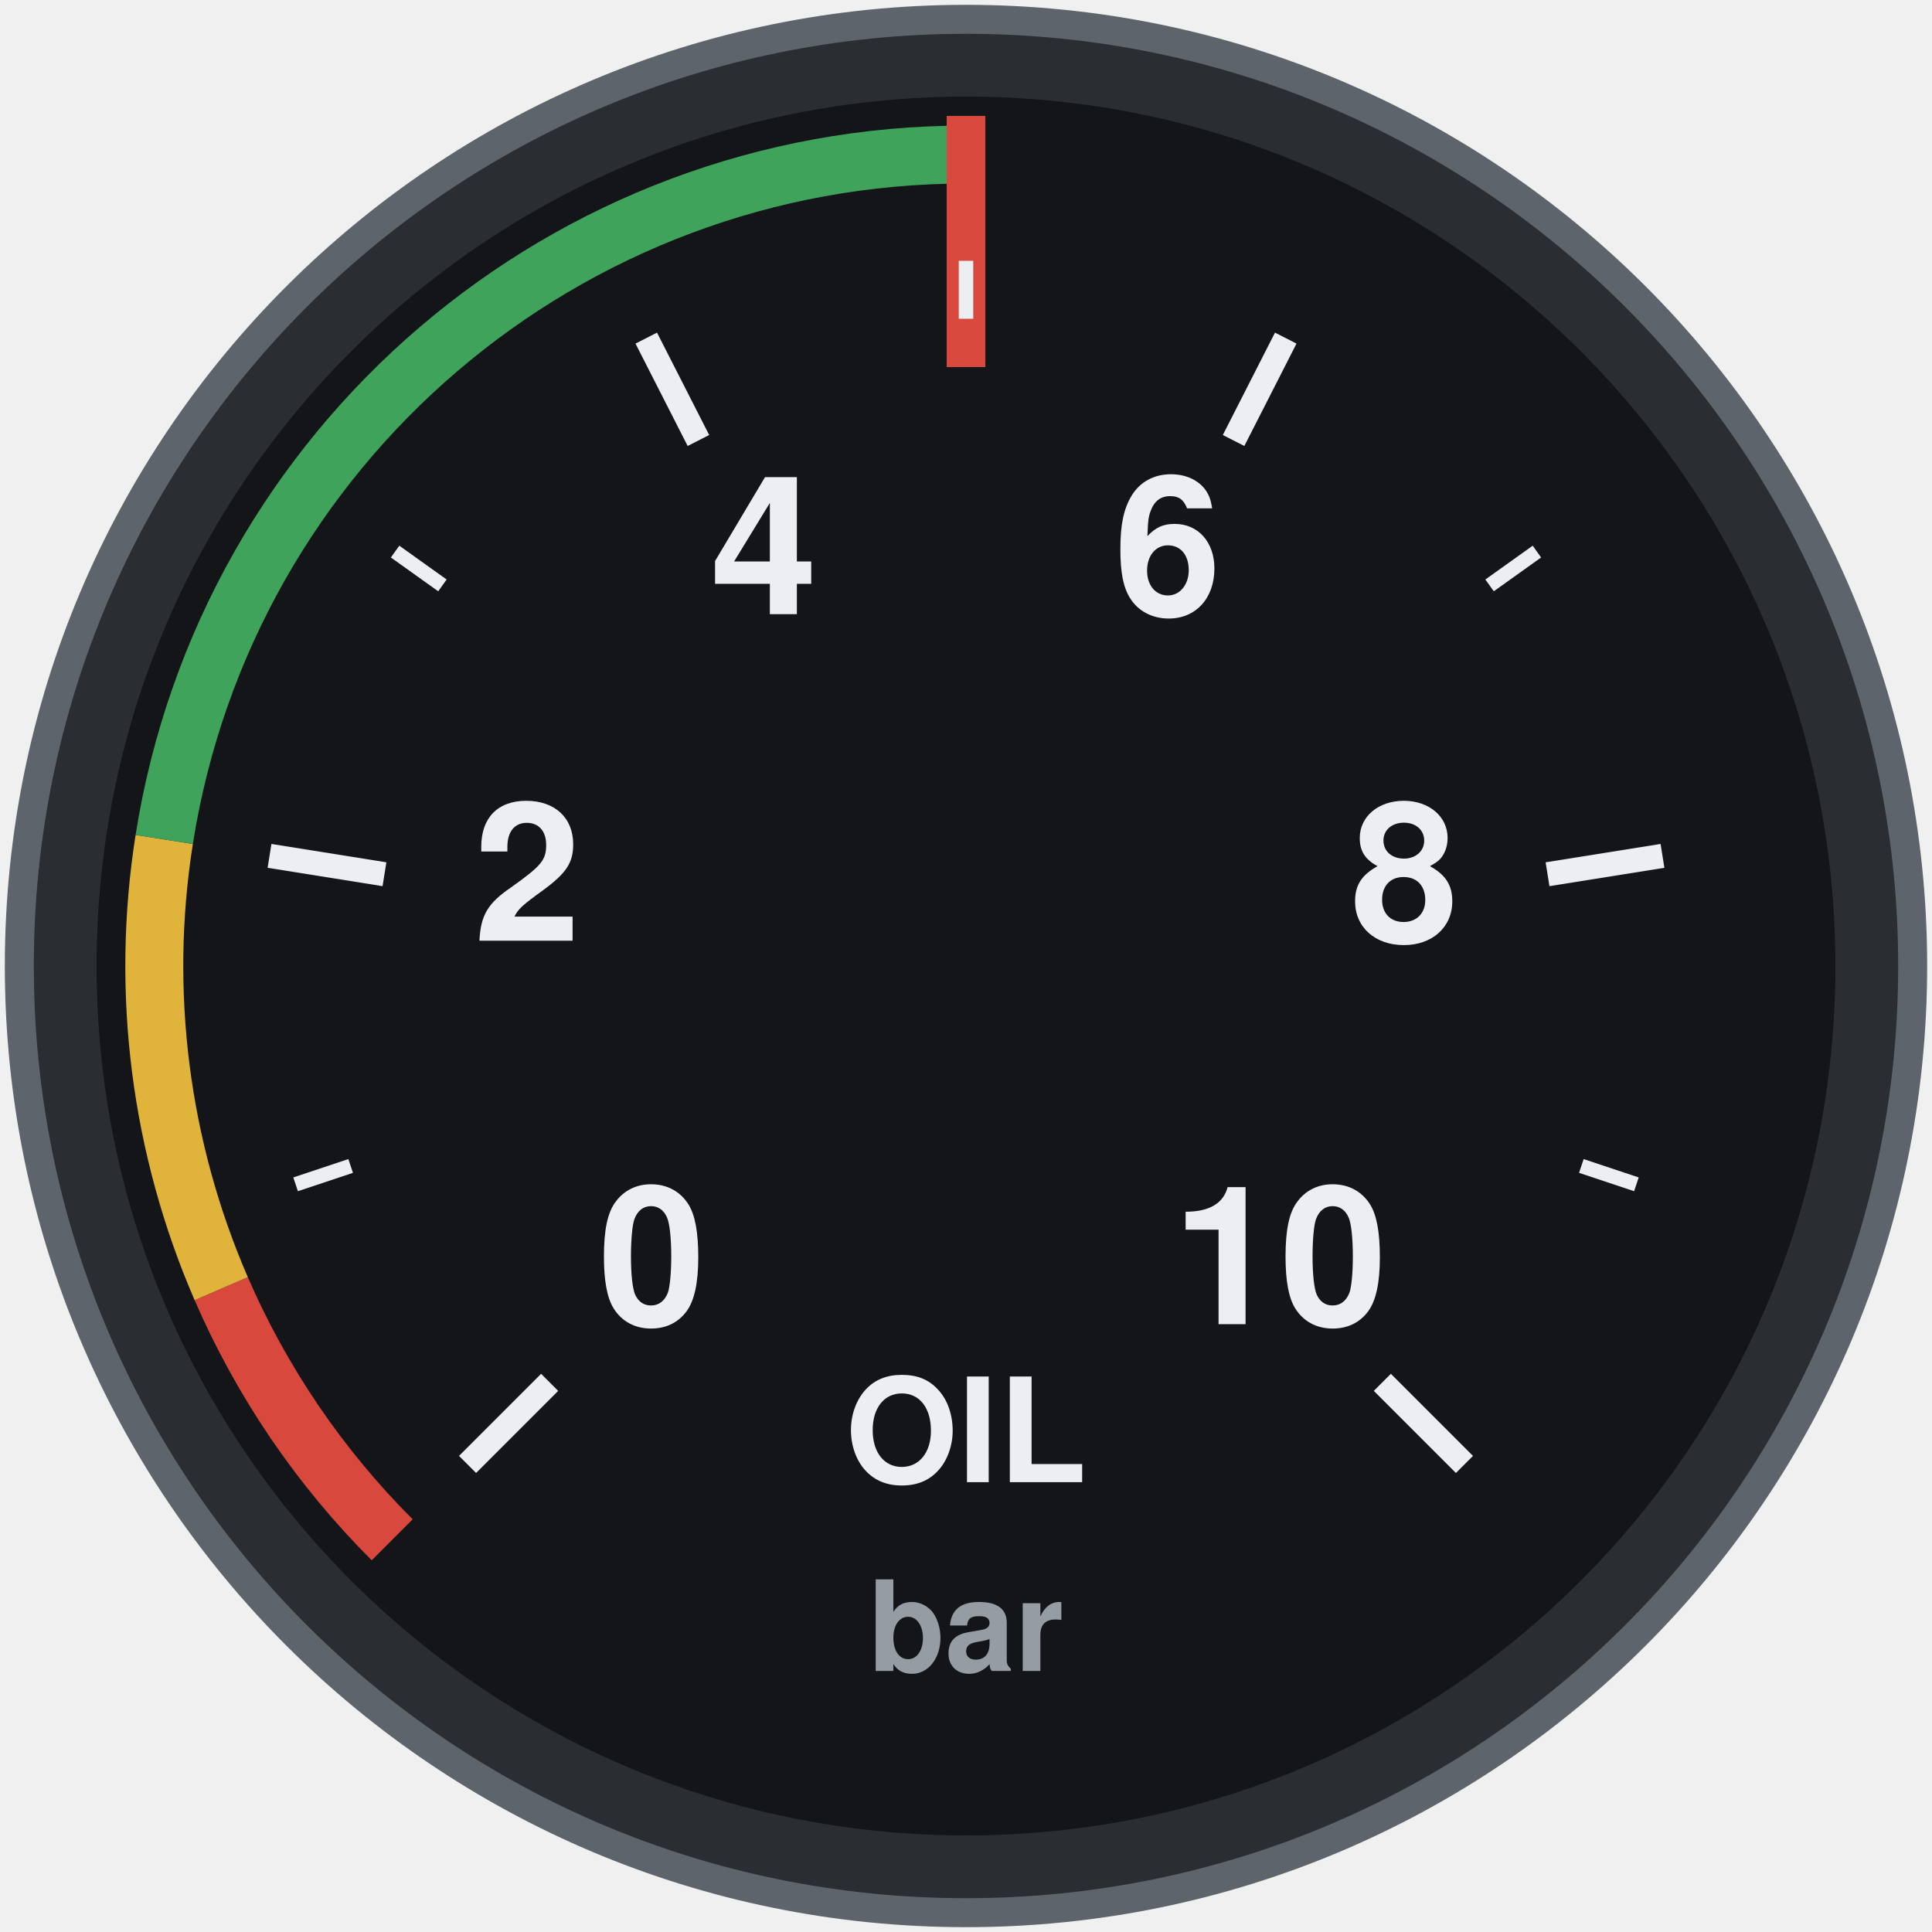
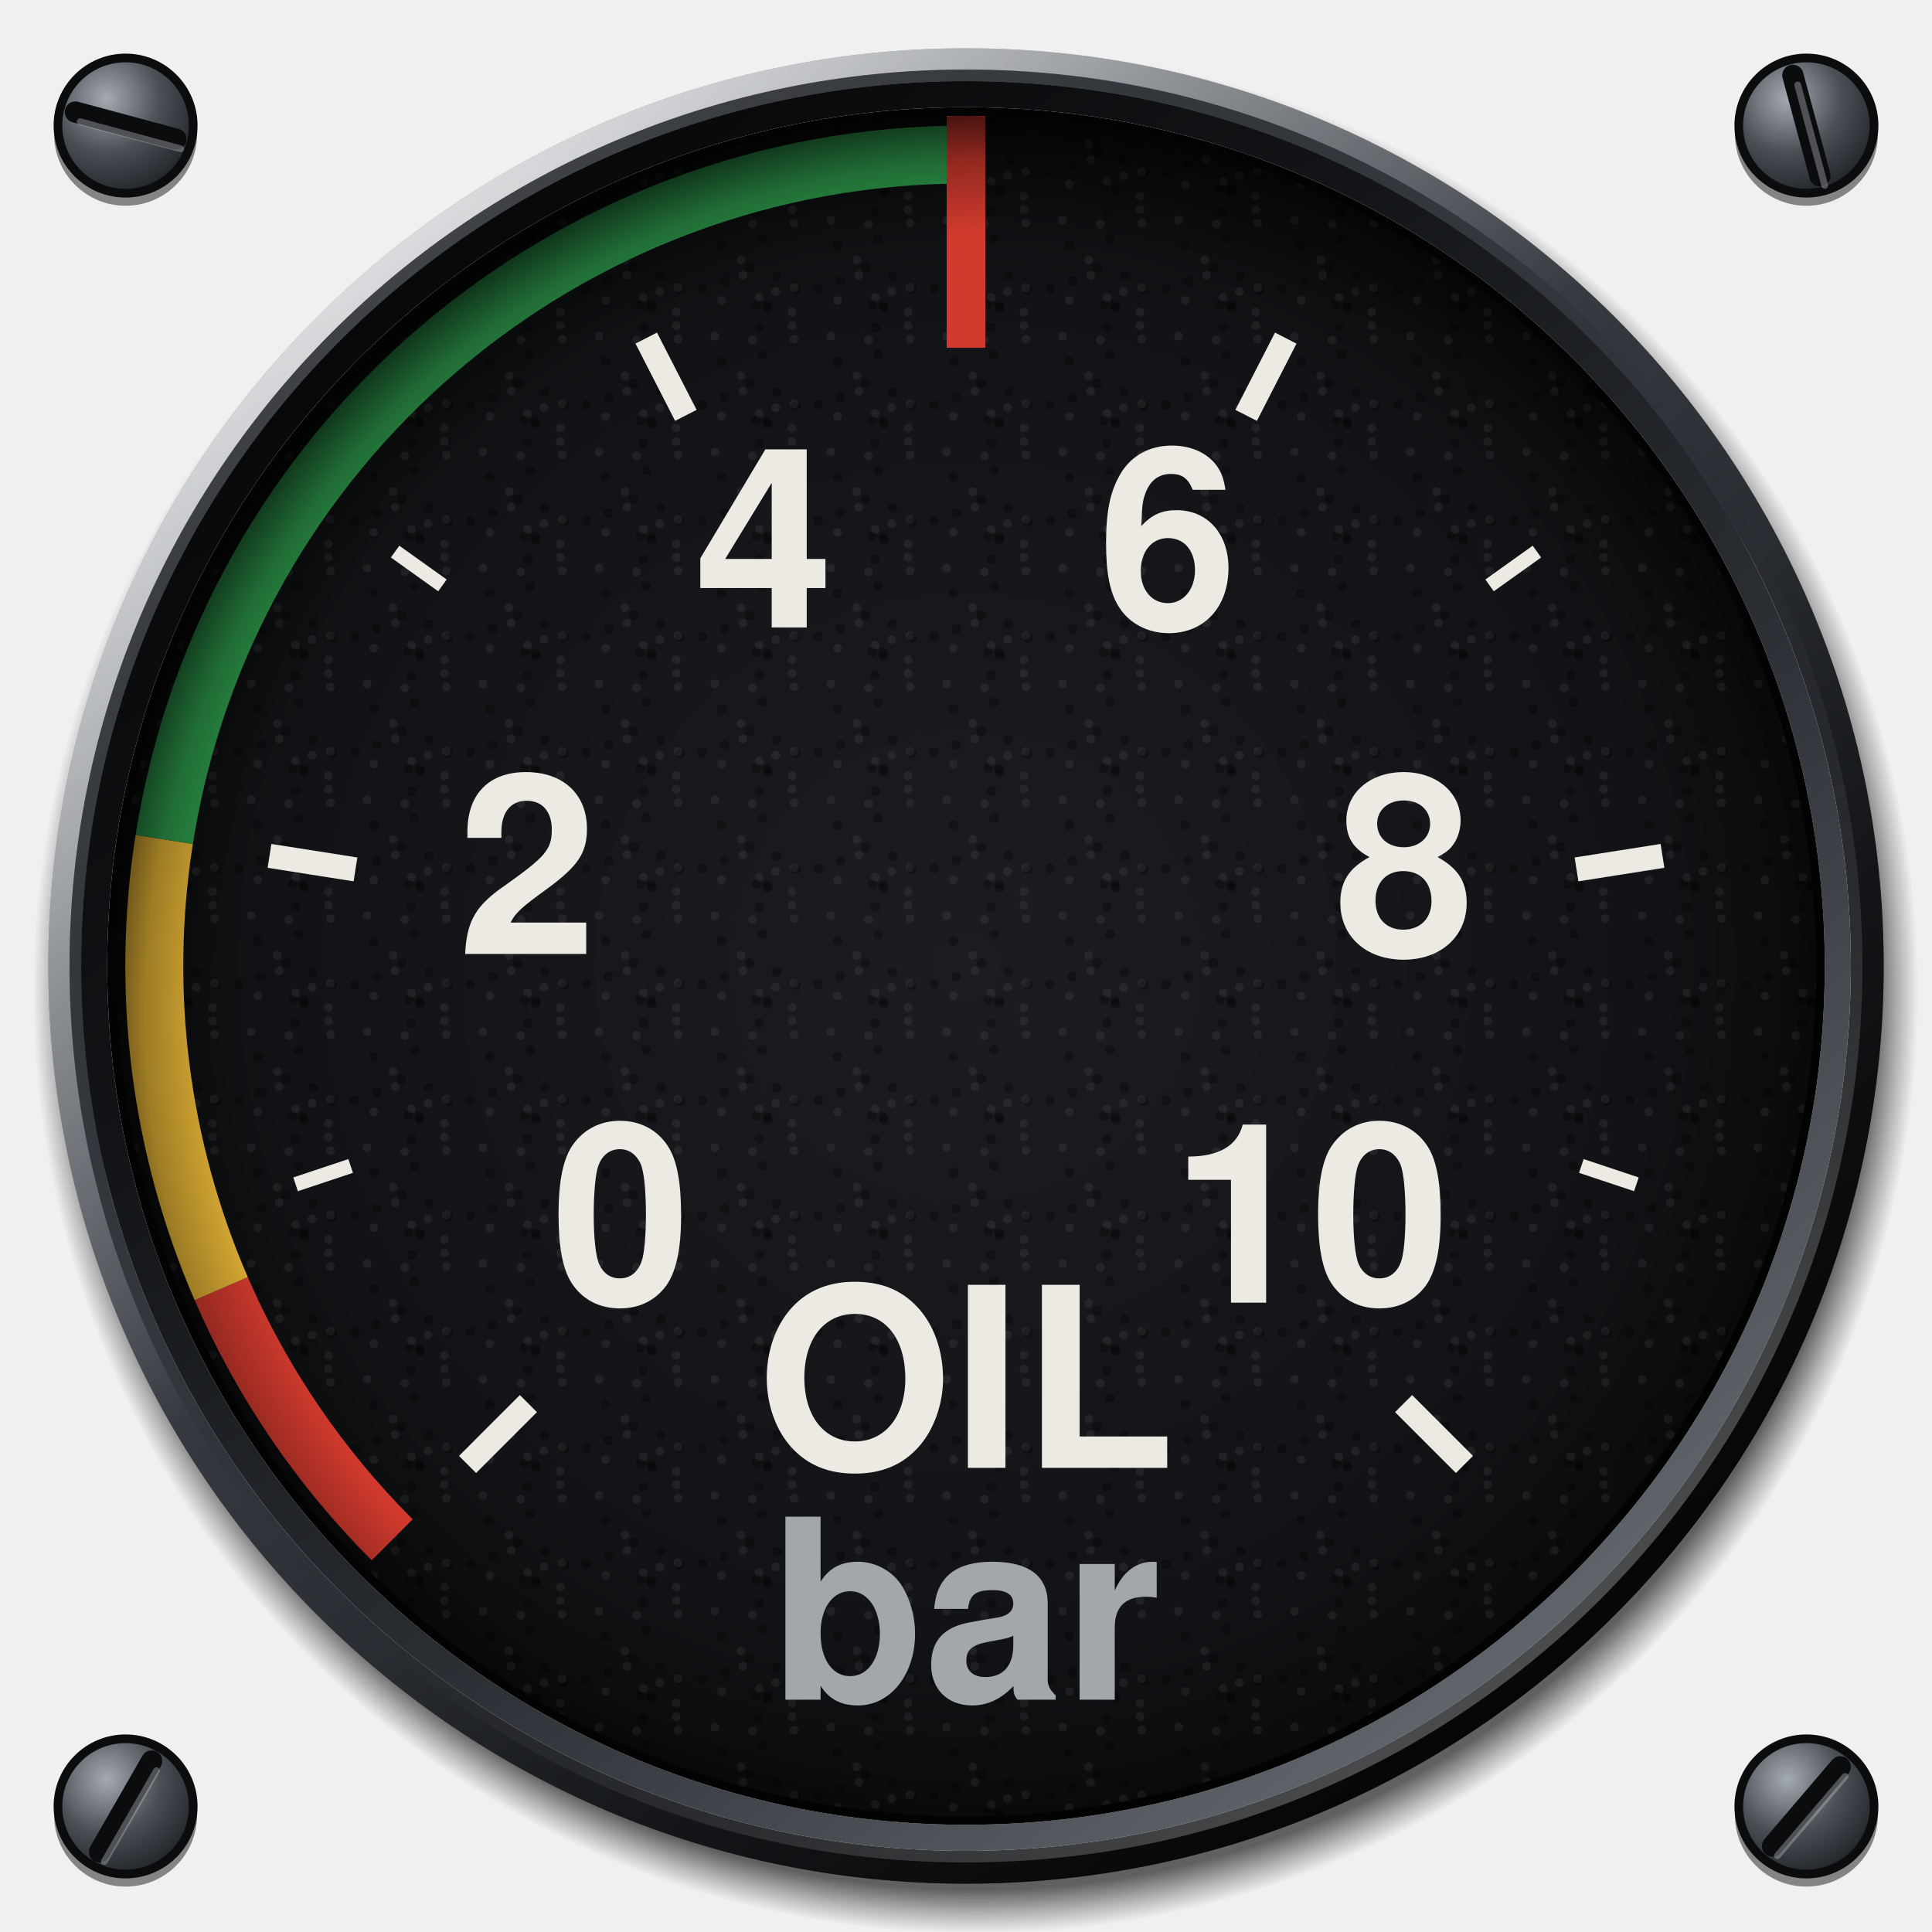
<svg xmlns="http://www.w3.org/2000/svg" viewBox="0 0 200 200" width="200" height="200">
-   <circle cx="100" cy="100" r="98" fill="#2A2E33" stroke="#5E646B" stroke-width="3" />
-   <circle cx="100" cy="100" r="90" fill="#131518" />
-   <path d="M40.6 159.4A84 84 0 0 1 22.9 133.4" fill="none" stroke="#D8483C" stroke-width="6" />
-   <path d="M22.9 133.4A84 84 0 0 1 17 86.9" fill="none" stroke="#E0B43A" stroke-width="6" />
-   <path d="M17 86.9A84 84 0 0 1 100 16" fill="none" stroke="#3FA35B" stroke-width="6" />
-   <line x1="100" y1="38" x2="100" y2="12" stroke="#D8483C" stroke-width="4" stroke-linecap="butt" />
-   <line x1="48.4" y1="151.6" x2="56.9" y2="143.1" stroke="#ECEEF1" stroke-width="2.5" stroke-linecap="butt" />
-   <line x1="30.6" y1="122.6" x2="36.3" y2="120.7" stroke="#ECEEF1" stroke-width="1.5" stroke-linecap="butt" />
-   <line x1="27.9" y1="88.6" x2="39.8" y2="90.5" stroke="#ECEEF1" stroke-width="2.5" stroke-linecap="butt" />
-   <line x1="40.9" y1="57.1" x2="45.8" y2="60.6" stroke="#ECEEF1" stroke-width="1.5" stroke-linecap="butt" />
-   <line x1="66.9" y1="35" x2="72.3" y2="45.6" stroke="#ECEEF1" stroke-width="2.5" stroke-linecap="butt" />
-   <line x1="100" y1="27" x2="100" y2="33" stroke="#ECEEF1" stroke-width="1.5" stroke-linecap="butt" />
-   <line x1="133.1" y1="35" x2="127.7" y2="45.6" stroke="#ECEEF1" stroke-width="2.5" stroke-linecap="butt" />
-   <line x1="159.1" y1="57.1" x2="154.2" y2="60.6" stroke="#ECEEF1" stroke-width="1.5" stroke-linecap="butt" />
-   <line x1="172.1" y1="88.6" x2="160.2" y2="90.5" stroke="#ECEEF1" stroke-width="2.5" stroke-linecap="butt" />
-   <line x1="169.4" y1="122.6" x2="163.7" y2="120.7" stroke="#ECEEF1" stroke-width="1.5" stroke-linecap="butt" />
-   <line x1="151.6" y1="151.6" x2="143.1" y2="143.1" stroke="#ECEEF1" stroke-width="2.5" stroke-linecap="butt" />
-   <text x="67.5" y="132.5" font-size="20" font-family="Helvetica, Arial, sans-serif" font-weight="bold" fill="#ECEEF1" text-anchor="middle" dominant-baseline="central">0</text>
-   <text x="54.6" y="92.8" font-size="20" font-family="Helvetica, Arial, sans-serif" font-weight="bold" fill="#ECEEF1" text-anchor="middle" dominant-baseline="central">2</text>
-   <text x="79.1" y="59" font-size="20" font-family="Helvetica, Arial, sans-serif" font-weight="bold" fill="#ECEEF1" text-anchor="middle" dominant-baseline="central">4</text>
-   <text x="120.9" y="59" font-size="20" font-family="Helvetica, Arial, sans-serif" font-weight="bold" fill="#ECEEF1" text-anchor="middle" dominant-baseline="central">6</text>
-   <text x="145.4" y="92.8" font-size="20" font-family="Helvetica, Arial, sans-serif" font-weight="bold" fill="#ECEEF1" text-anchor="middle" dominant-baseline="central">8</text>
-   <text x="132.5" y="132.5" font-size="20" font-family="Helvetica, Arial, sans-serif" font-weight="bold" fill="#ECEEF1" text-anchor="middle" dominant-baseline="central">10</text>
-   <text x="100" y="150" font-size="15" font-family="Helvetica, Arial, sans-serif" font-weight="bold" fill="#ECEEF1" text-anchor="middle" dominant-baseline="central">OIL</text>
-   <text x="100" y="170" font-size="13" font-family="Helvetica, Arial, sans-serif" font-weight="bold" fill="#969CA4" text-anchor="middle" dominant-baseline="central">bar</text>
+   <defs>
+     <radialGradient id="screw" cx="0.36" cy="0.3" r="0.8">
+       <stop offset="0" stop-color="#A4AAB2" />
+       <stop offset="0.5" stop-color="#4A4F56" />
+       <stop offset="1" stop-color="#1A1C1F" />
+     </radialGradient>
+     <radialGradient id="cast" gradientUnits="userSpaceOnUse" cx="101" cy="102.6" r="97.6">
+       <stop offset="0.953" stop-color="#000" stop-opacity="0.6" />
+       <stop offset="0.98" stop-color="#000" stop-opacity="0.24" />
+       <stop offset="1" stop-color="#000" stop-opacity="0" />
+     </radialGradient>
+     <linearGradient id="bezel" x1="0.14" y1="0.06" x2="0.86" y2="0.96">
+       <stop offset="0" stop-color="#7C828B" />
+       <stop offset="0.22" stop-color="#4C5158" />
+       <stop offset="0.45" stop-color="#34383E" />
+       <stop offset="0.72" stop-color="#1C1E22" />
+       <stop offset="1" stop-color="#0B0C0E" />
+     </linearGradient>
+     <radialGradient id="sheen" gradientUnits="userSpaceOnUse" cx="52" cy="40" r="78">
+       <stop offset="0" stop-color="#FFFFFF" stop-opacity="0.22" />
+       <stop offset="0.5" stop-color="#FFFFFF" stop-opacity="0.07" />
+       <stop offset="1" stop-color="#FFFFFF" stop-opacity="0" />
+     </radialGradient>
+     <linearGradient id="chamfer" x1="0.15" y1="0.08" x2="0.85" y2="0.94">
+       <stop offset="0" stop-color="#FFFFFF" stop-opacity="0.75" />
+       <stop offset="0.42" stop-color="#FFFFFF" stop-opacity="0" />
+       <stop offset="0.58" stop-color="#000" stop-opacity="0" />
+       <stop offset="1" stop-color="#000" stop-opacity="0.7" />
+     </linearGradient>
+     <linearGradient id="lip" x1="0.86" y1="0.96" x2="0.14" y2="0.06">
+       <stop offset="0" stop-color="#6A7078" />
+       <stop offset="0.4" stop-color="#2A2D32" />
+       <stop offset="0.7" stop-color="#121417" />
+       <stop offset="1" stop-color="#050607" />
+     </linearGradient>
+     <linearGradient id="lipedge" x1="0.14" y1="0.06" x2="0.86" y2="0.96">
+       <stop offset="0" stop-color="#000" stop-opacity="0.6" />
+       <stop offset="0.5" stop-color="#000" stop-opacity="0" />
+       <stop offset="1" stop-color="#FFFFFF" stop-opacity="0.35" />
+     </linearGradient>
+     <radialGradient id="dial" cx="0.5" cy="0.5" r="0.5">
+       <stop offset="0" stop-color="#1B1D21" />
+       <stop offset="0.8" stop-color="#121316" />
+       <stop offset="1" stop-color="#0A0B0C" />
+     </radialGradient>
+     <pattern id="grain" patternUnits="userSpaceOnUse" width="12" height="12">
+       <circle cx="5.9" cy="11.2" r="0.45" fill="#FFFFFF" fill-opacity="0.06" />
+       <circle cx="7.5" cy="7.9" r="0.5" fill="#000" fill-opacity="0.3" />
+       <circle cx="2.0" cy="10.8" r="0.45" fill="#FFFFFF" fill-opacity="0.06" />
+       <circle cx="0.7" cy="5.9" r="0.5" fill="#000" fill-opacity="0.3" />
+       <circle cx="10.0" cy="8.3" r="0.45" fill="#FFFFFF" fill-opacity="0.06" />
+       <circle cx="3.0" cy="5.1" r="0.5" fill="#000" fill-opacity="0.3" />
+       <circle cx="4.7" cy="2.9" r="0.45" fill="#FFFFFF" fill-opacity="0.06" />
+       <circle cx="10.4" cy="6.0" r="0.5" fill="#000" fill-opacity="0.3" />
+       <circle cx="4.9" cy="4.5" r="0.45" fill="#FFFFFF" fill-opacity="0.06" />
+       <circle cx="7.4" cy="7.6" r="0.5" fill="#000" fill-opacity="0.3" />
+       <circle cx="10.2" cy="5.8" r="0.45" fill="#FFFFFF" fill-opacity="0.06" />
+       <circle cx="6.9" cy="0.7" r="0.5" fill="#000" fill-opacity="0.3" />
+       <circle cx="10.2" cy="11.1" r="0.45" fill="#FFFFFF" fill-opacity="0.06" />
+       <circle cx="6.6" cy="9.9" r="0.5" fill="#000" fill-opacity="0.3" />
+       <circle cx="8.3" cy="6.2" r="0.45" fill="#FFFFFF" fill-opacity="0.06" />
+       <circle cx="8.4" cy="4.6" r="0.5" fill="#000" fill-opacity="0.3" />
+       <circle cx="10.0" cy="9.7" r="0.45" fill="#FFFFFF" fill-opacity="0.06" />
+       <circle cx="6.3" cy="7.5" r="0.5" fill="#000" fill-opacity="0.3" />
+       <circle cx="2.7" cy="7.1" r="0.45" fill="#FFFFFF" fill-opacity="0.06" />
+       <circle cx="5.6" cy="3.7" r="0.5" fill="#000" fill-opacity="0.3" />
+       <circle cx="6.6" cy="6.8" r="0.45" fill="#FFFFFF" fill-opacity="0.06" />
+       <circle cx="2.7" cy="1.4" r="0.5" fill="#000" fill-opacity="0.3" />
+     </pattern>
+     <radialGradient id="recess" gradientUnits="userSpaceOnUse" cx="103.4" cy="105" r="94">
+       <stop offset="0.86" stop-color="#000" stop-opacity="0" />
+       <stop offset="0.94" stop-color="#000" stop-opacity="0.3" />
+       <stop offset="1" stop-color="#000" stop-opacity="0.72" />
+     </radialGradient>
+   </defs>
+   <circle cx="13" cy="13.9" r="7.4" fill="#000" fill-opacity="0.45" />
+   <circle cx="13" cy="13" r="7" fill="url(#screw)" stroke="#0B0C0E" stroke-width="0.9" />
+   <line x1="7.8" y1="11.6" x2="18.2" y2="14.4" stroke="#0B0C0E" stroke-width="2.2" stroke-linecap="round" />
+   <line x1="8.3" y1="12.6" x2="18.7" y2="15.4" stroke="#B4BAC2" stroke-opacity="0.4" stroke-width="0.7" stroke-linecap="round" />
+   <circle cx="187" cy="13.9" r="7.4" fill="#000" fill-opacity="0.45" />
+   <circle cx="187" cy="13" r="7" fill="url(#screw)" stroke="#0B0C0E" stroke-width="0.9" />
+   <line x1="185.6" y1="7.8" x2="188.4" y2="18.2" stroke="#0B0C0E" stroke-width="2.2" stroke-linecap="round" />
+   <line x1="186.1" y1="8.8" x2="188.9" y2="19.2" stroke="#B4BAC2" stroke-opacity="0.4" stroke-width="0.7" stroke-linecap="round" />
+   <circle cx="13" cy="187.9" r="7.4" fill="#000" fill-opacity="0.45" />
+   <circle cx="13" cy="187" r="7" fill="url(#screw)" stroke="#0B0C0E" stroke-width="0.9" />
+   <line x1="10.3" y1="191.7" x2="15.7" y2="182.3" stroke="#0B0C0E" stroke-width="2.2" stroke-linecap="round" />
+   <line x1="10.8" y1="192.7" x2="16.2" y2="183.3" stroke="#B4BAC2" stroke-opacity="0.4" stroke-width="0.7" stroke-linecap="round" />
+   <circle cx="187" cy="187.9" r="7.4" fill="#000" fill-opacity="0.45" />
+   <circle cx="187" cy="187" r="7" fill="url(#screw)" stroke="#0B0C0E" stroke-width="0.9" />
+   <line x1="190.5" y1="182.9" x2="183.5" y2="191.1" stroke="#0B0C0E" stroke-width="2.2" stroke-linecap="round" />
+   <line x1="191" y1="183.9" x2="184" y2="192.1" stroke="#B4BAC2" stroke-opacity="0.4" stroke-width="0.7" stroke-linecap="round" />
+   <path d="M3.4 102.6a97.6 97.6 0 1 0 195.2 0a97.6 97.6 0 1 0 -195.2 0ZM9 102.6a92 92 0 1 1 184 0a92 92 0 1 1 -184 0Z" fill="url(#cast)" fill-rule="evenodd" />
+   <path d="M5 100a95 95 0 1 0 190 0a95 95 0 1 0 -190 0ZM8.4 100a91.6 91.6 0 1 1 183.2 0a91.6 91.6 0 1 1 -183.2 0Z" fill="url(#bezel)" fill-rule="evenodd" />
+   <path d="M5 100a95 95 0 1 0 190 0a95 95 0 1 0 -190 0ZM8.4 100a91.6 91.6 0 1 1 183.2 0a91.6 91.6 0 1 1 -183.2 0Z" fill="url(#sheen)" fill-rule="evenodd" />
+   <circle cx="100" cy="100" r="93.9" fill="none" stroke="url(#chamfer)" stroke-width="2.2" />
+   <circle cx="100" cy="100" r="92.2" fill="none" stroke="url(#lipedge)" stroke-width="1.2" />
+   <path d="M8.4 100a91.6 91.6 0 1 0 183.2 0a91.6 91.6 0 1 0 -183.2 0ZM11.1 100a88.9 88.9 0 1 1 177.8 0a88.9 88.9 0 1 1 -177.8 0Z" fill="url(#lip)" fill-rule="evenodd" />
+   <path d="M11.1 100a88.9 88.9 0 1 0 177.8 0a88.9 88.9 0 1 0 -177.8 0ZM12.5 100a87.5 87.5 0 1 1 175 0a87.5 87.5 0 1 1 -175 0Z" fill="#030304" fill-rule="evenodd" />
+   <circle cx="100" cy="100" r="88" fill="url(#dial)" />
+   <circle cx="100" cy="100" r="88" fill="url(#grain)" />
+   <path d="M40.6 159.4A84 84 0 0 1 22.9 133.4" fill="none" stroke="#D23A2E" stroke-width="6" />
+   <path d="M22.9 133.4A84 84 0 0 1 17 86.9" fill="none" stroke="#E2B236" stroke-width="6" />
+   <path d="M17 86.9A84 84 0 0 1 100 16" fill="none" stroke="#2E9A4C" stroke-width="6" />
+   <line x1="48.4" y1="151.6" x2="54.7" y2="145.3" stroke="#ECEAE3" stroke-width="2.5" stroke-linecap="butt" />
+   <line x1="30.6" y1="122.6" x2="36.3" y2="120.7" stroke="#ECEAE3" stroke-width="1.5" stroke-linecap="butt" />
+   <line x1="27.9" y1="88.6" x2="36.8" y2="90" stroke="#ECEAE3" stroke-width="2.5" stroke-linecap="butt" />
+   <line x1="40.9" y1="57.1" x2="45.8" y2="60.6" stroke="#ECEAE3" stroke-width="1.5" stroke-linecap="butt" />
+   <line x1="66.9" y1="35" x2="71" y2="43" stroke="#ECEAE3" stroke-width="2.5" stroke-linecap="butt" />
+   <line x1="100" y1="27" x2="100" y2="33" stroke="#ECEAE3" stroke-width="1.5" stroke-linecap="butt" />
+   <line x1="133.1" y1="35" x2="129" y2="43" stroke="#ECEAE3" stroke-width="2.5" stroke-linecap="butt" />
+   <line x1="159.1" y1="57.1" x2="154.2" y2="60.6" stroke="#ECEAE3" stroke-width="1.5" stroke-linecap="butt" />
+   <line x1="172.1" y1="88.6" x2="163.2" y2="90" stroke="#ECEAE3" stroke-width="2.5" stroke-linecap="butt" />
+   <line x1="169.4" y1="122.6" x2="163.7" y2="120.7" stroke="#ECEAE3" stroke-width="1.5" stroke-linecap="butt" />
+   <line x1="151.6" y1="151.6" x2="145.3" y2="145.3" stroke="#ECEAE3" stroke-width="2.5" stroke-linecap="butt" />
+   <line x1="100" y1="12" x2="100" y2="36" stroke="#D23A2E" stroke-width="4" stroke-linecap="butt" />
+   <text x="64.3" y="128.9" font-size="26" font-family="Helvetica, Arial, sans-serif" font-weight="bold" fill="#ECEAE3" text-anchor="middle" dominant-baseline="central">0</text>
+   <text x="54.6" y="92.8" font-size="26" font-family="Helvetica, Arial, sans-serif" font-weight="bold" fill="#ECEAE3" text-anchor="middle" dominant-baseline="central">2</text>
+   <text x="79.1" y="59" font-size="26" font-family="Helvetica, Arial, sans-serif" font-weight="bold" fill="#ECEAE3" text-anchor="middle" dominant-baseline="central">4</text>
+   <text x="120.9" y="59" font-size="26" font-family="Helvetica, Arial, sans-serif" font-weight="bold" fill="#ECEAE3" text-anchor="middle" dominant-baseline="central">6</text>
+   <text x="145.4" y="92.8" font-size="26" font-family="Helvetica, Arial, sans-serif" font-weight="bold" fill="#ECEAE3" text-anchor="middle" dominant-baseline="central">8</text>
+   <text x="135.7" y="128.9" font-size="26" font-family="Helvetica, Arial, sans-serif" font-weight="bold" fill="#ECEAE3" text-anchor="middle" dominant-baseline="central">10</text>
+   <text x="100" y="146" font-size="26" font-family="Helvetica, Arial, sans-serif" font-weight="bold" fill="#ECEAE3" text-anchor="middle" dominant-baseline="central">OIL</text>
+   <text x="100" y="170" font-size="26" font-family="Helvetica, Arial, sans-serif" font-weight="bold" fill="#A3A7AC" text-anchor="middle" dominant-baseline="central">bar</text>
+   <path d="M12 100a88 88 0 1 0 176 0a88 88 0 1 0 -176 0ZM26 100a74 74 0 1 1 148 0a74 74 0 1 1 -148 0Z" fill="url(#recess)" fill-rule="evenodd" />
</svg>
